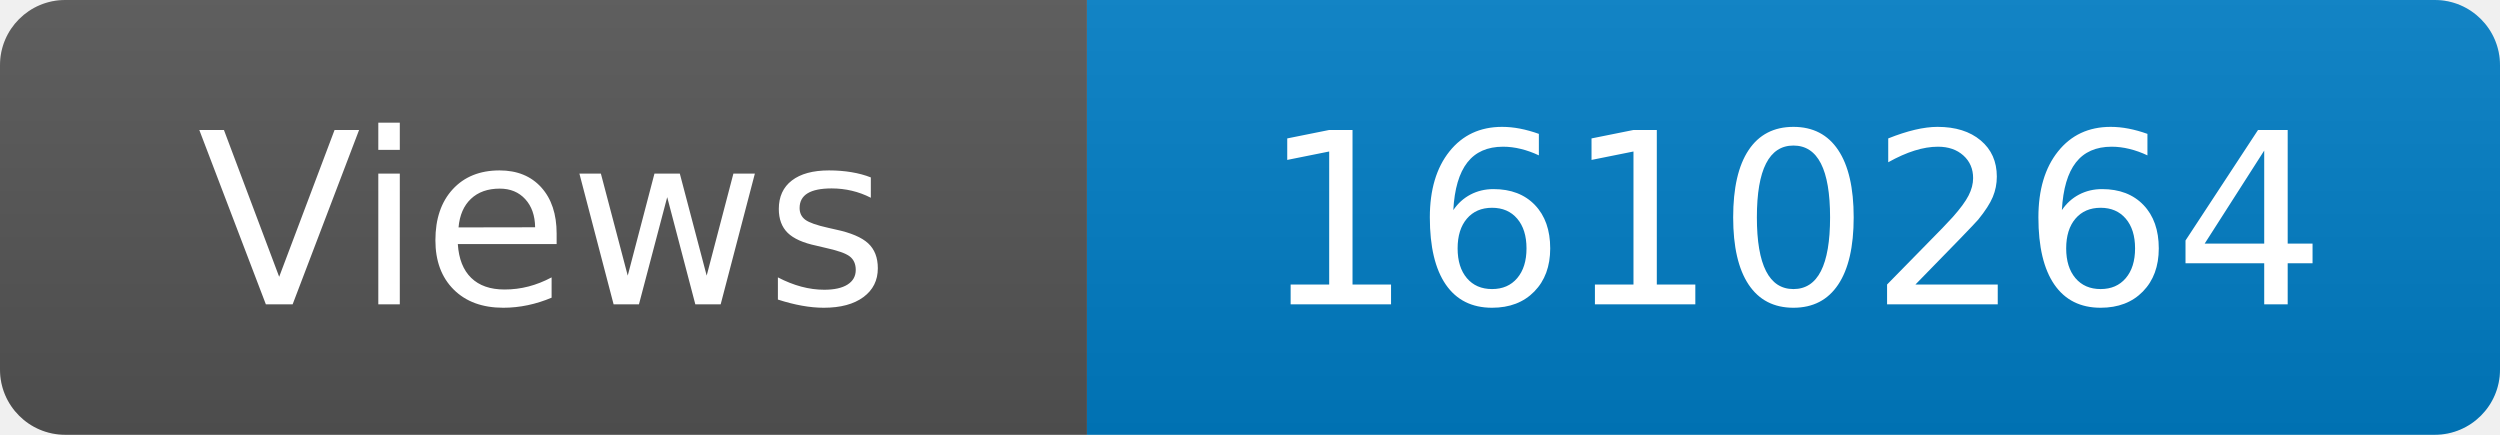
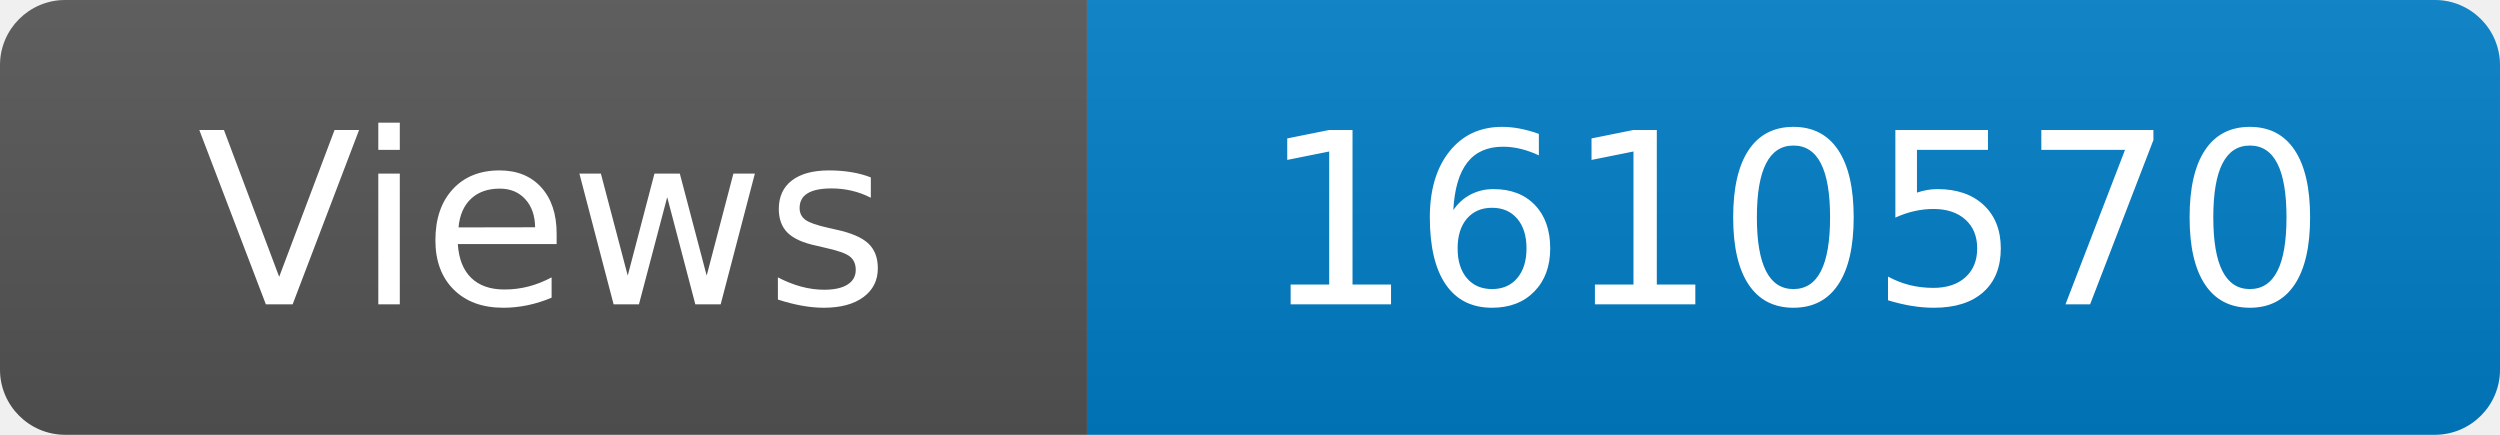
<svg xmlns="http://www.w3.org/2000/svg" width="115" height="20" role="img" aria-label="Maintained?: yes">
  <linearGradient id="s" x2="0" y2="100%">
    <stop offset="0" stop-color="#bbb" stop-opacity=".1" />
    <stop offset="1" stop-opacity=".1" />
  </linearGradient>
  <clipPath id="r">
    <rect width="115" height="20" rx="3" fill="#fff" />
  </clipPath>
  <g clip-path="url(#r)">
    <rect width="50" height="20" fill="#555" />
    <rect x="50" width="160" height="20" fill="#007ec6" />
    <rect width="115" height="20" fill="url(#s)" />
  </g>
  <g fill="#fff" text-anchor="middle" font-family="Verdana,Geneva,DejaVu Sans,sans-serif" font-size="110">
    <text x="250" y="140" transform="scale(.1)" fill="#fff">Views</text>
-     <text x="825" y="140" transform="scale(.1)" fill="#fff">1610264</text>
+     <text x="825" y="140" transform="scale(.1)" fill="#fff">1610570</text>
  </g>
</svg>
